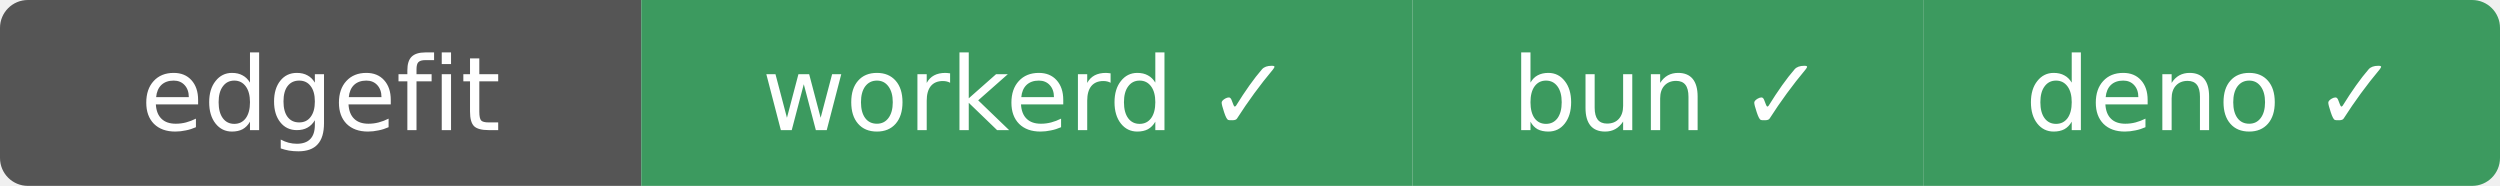
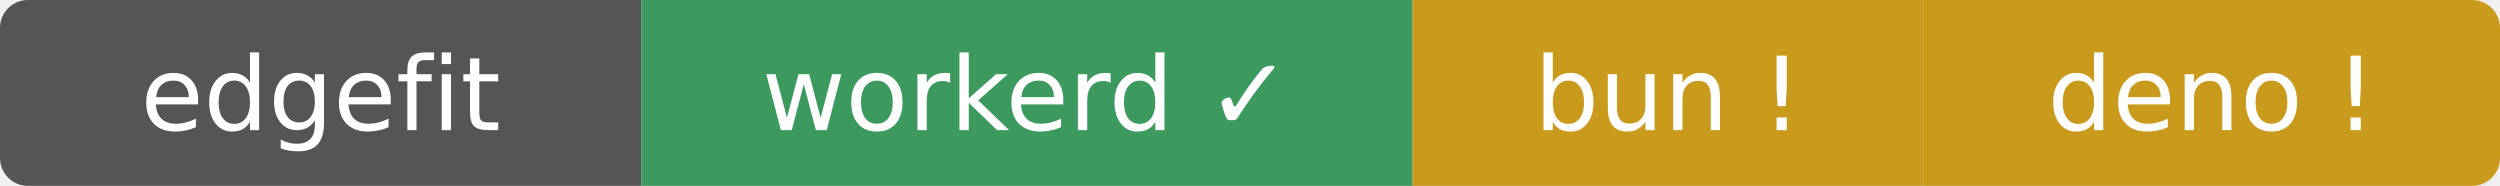
- <svg xmlns="http://www.w3.org/2000/svg" width="269" height="20" role="img" aria-label="edgefit: workerd ✓ bun ✓ deno ✓">
+ <svg xmlns="http://www.w3.org/2000/svg" width="269" height="20" role="img" aria-label="edgefit: workerd ✓ bun ⚠ deno ⚠">
  <clipPath id="r">
    <rect width="269" height="20" rx="3" />
  </clipPath>
  <g clip-path="url(#r)">
    <rect width="69" height="20" fill="#555" />
    <rect x="69" width="83" height="20" fill="#3c9a5f" />
-     <rect x="152" width="55" height="20" fill="#3c9a5f" />
-     <rect x="207" width="62" height="20" fill="#3c9a5f" />
+     <rect x="152" width="55" height="20" fill="#c99a1c" />
+     <rect x="207" width="62" height="20" fill="#c99a1c" />
  </g>
  <g fill="#fff" text-anchor="middle" font-family="Verdana,Geneva,DejaVu Sans,sans-serif" font-size="11">
    <text x="34.5" y="14">edgefit</text>
    <text x="110.5" y="14">workerd ✓</text>
-     <text x="179.5" y="14">bun ✓</text>
-     <text x="238" y="14">deno ✓</text>
+     <text x="179.5" y="14">bun !</text>
+     <text x="238" y="14">deno !</text>
  </g>
</svg>
